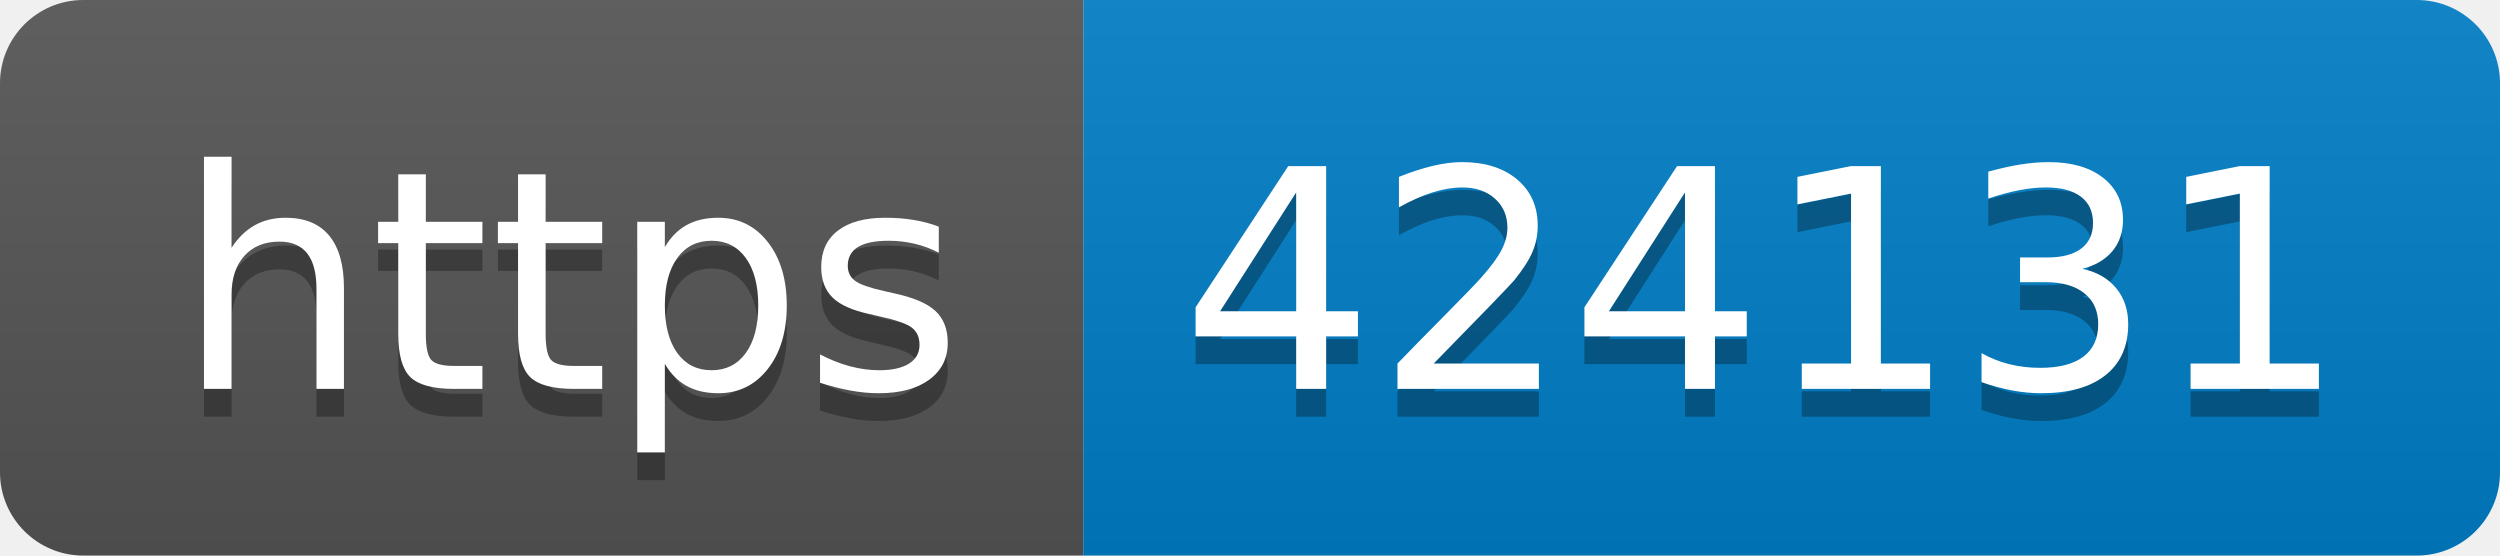
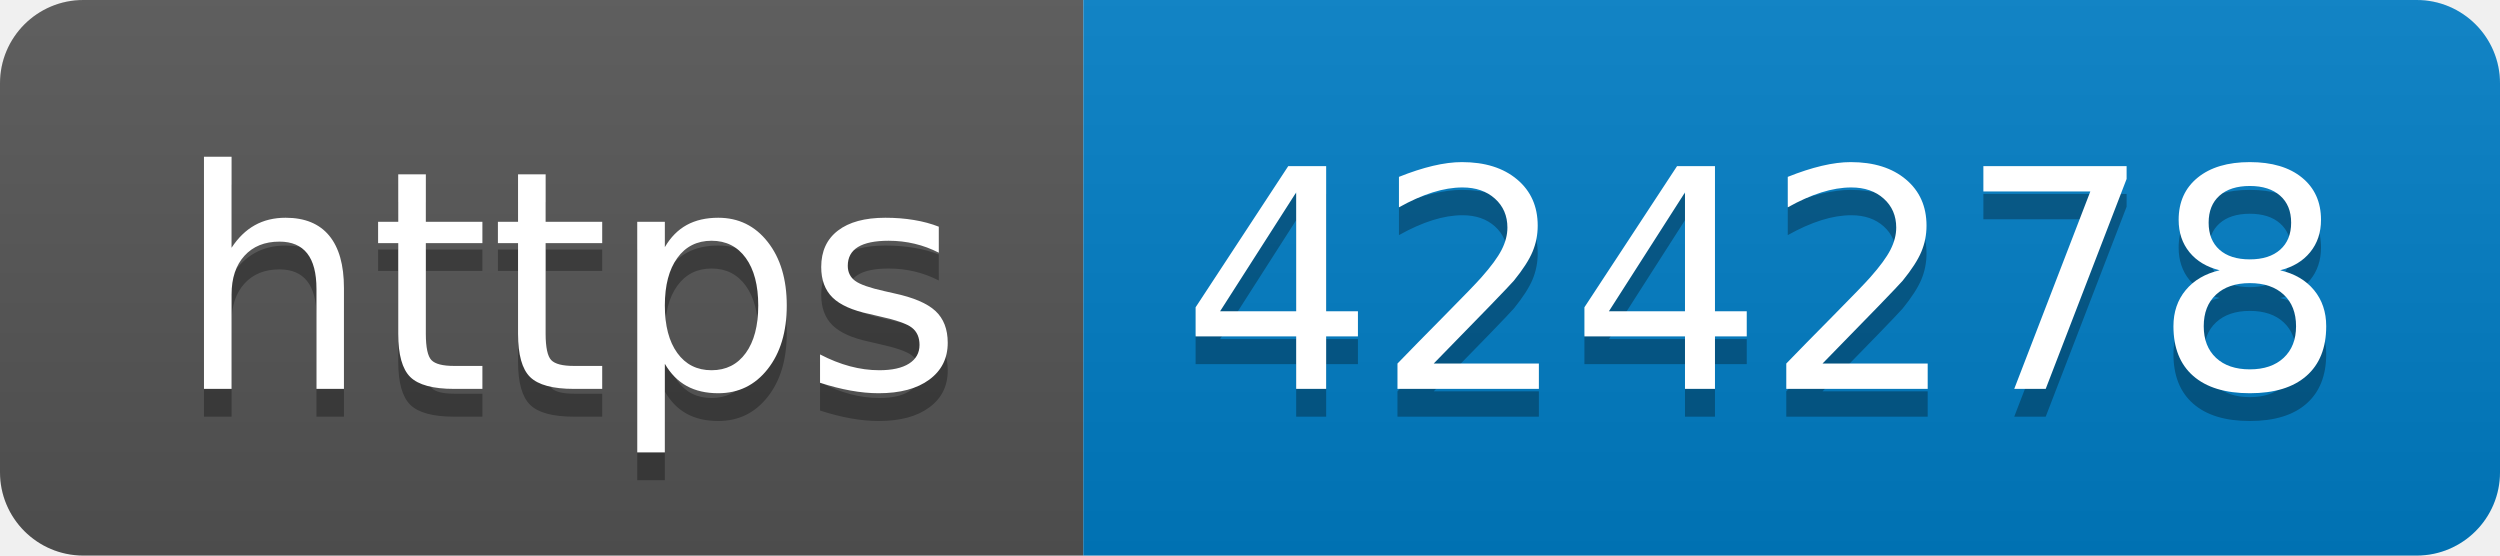
- <svg xmlns="http://www.w3.org/2000/svg" width="90" height="20" role="img" aria-label="https: 424131">
+ <svg xmlns="http://www.w3.org/2000/svg" width="90" height="20" role="img" aria-label="https: 424278">
  <linearGradient id="s" x2="0" y2="100%">
    <stop offset="0" stop-color="#bbb" stop-opacity=".1" />
    <stop offset="1" stop-opacity=".1" />
  </linearGradient>
  <clipPath id="r">
    <rect width="90" height="20" rx="3" fill="#fff" />
  </clipPath>
  <g clip-path="url(#r)">
    <rect width="39" height="20" fill="#555" />
    <rect x="39" width="51" height="20" fill="#007ec6" />
    <rect width="90" height="20" fill="url(#s)" />
  </g>
  <g fill="#fff" text-anchor="middle" font-family="Verdana,Geneva,DejaVu Sans,sans-serif" text-rendering="geometricPrecision" font-size="110">
    <text aria-hidden="true" x="205" y="150" fill="#010101" fill-opacity=".3" transform="scale(.1)" textLength="290">https</text>
    <text x="205" y="140" transform="scale(.1)" fill="#fff" textLength="290">https</text>
-     <text aria-hidden="true" x="635" y="150" fill="#010101" fill-opacity=".3" transform="scale(.1)" textLength="410">424131</text>
-     <text x="635" y="140" transform="scale(.1)" fill="#fff" textLength="410">424131</text>
+     <text aria-hidden="true" x="635" y="150" fill="#010101" fill-opacity=".3" transform="scale(.1)" textLength="410">424278</text>
+     <text x="635" y="140" transform="scale(.1)" fill="#fff" textLength="410">424278</text>
  </g>
</svg>
